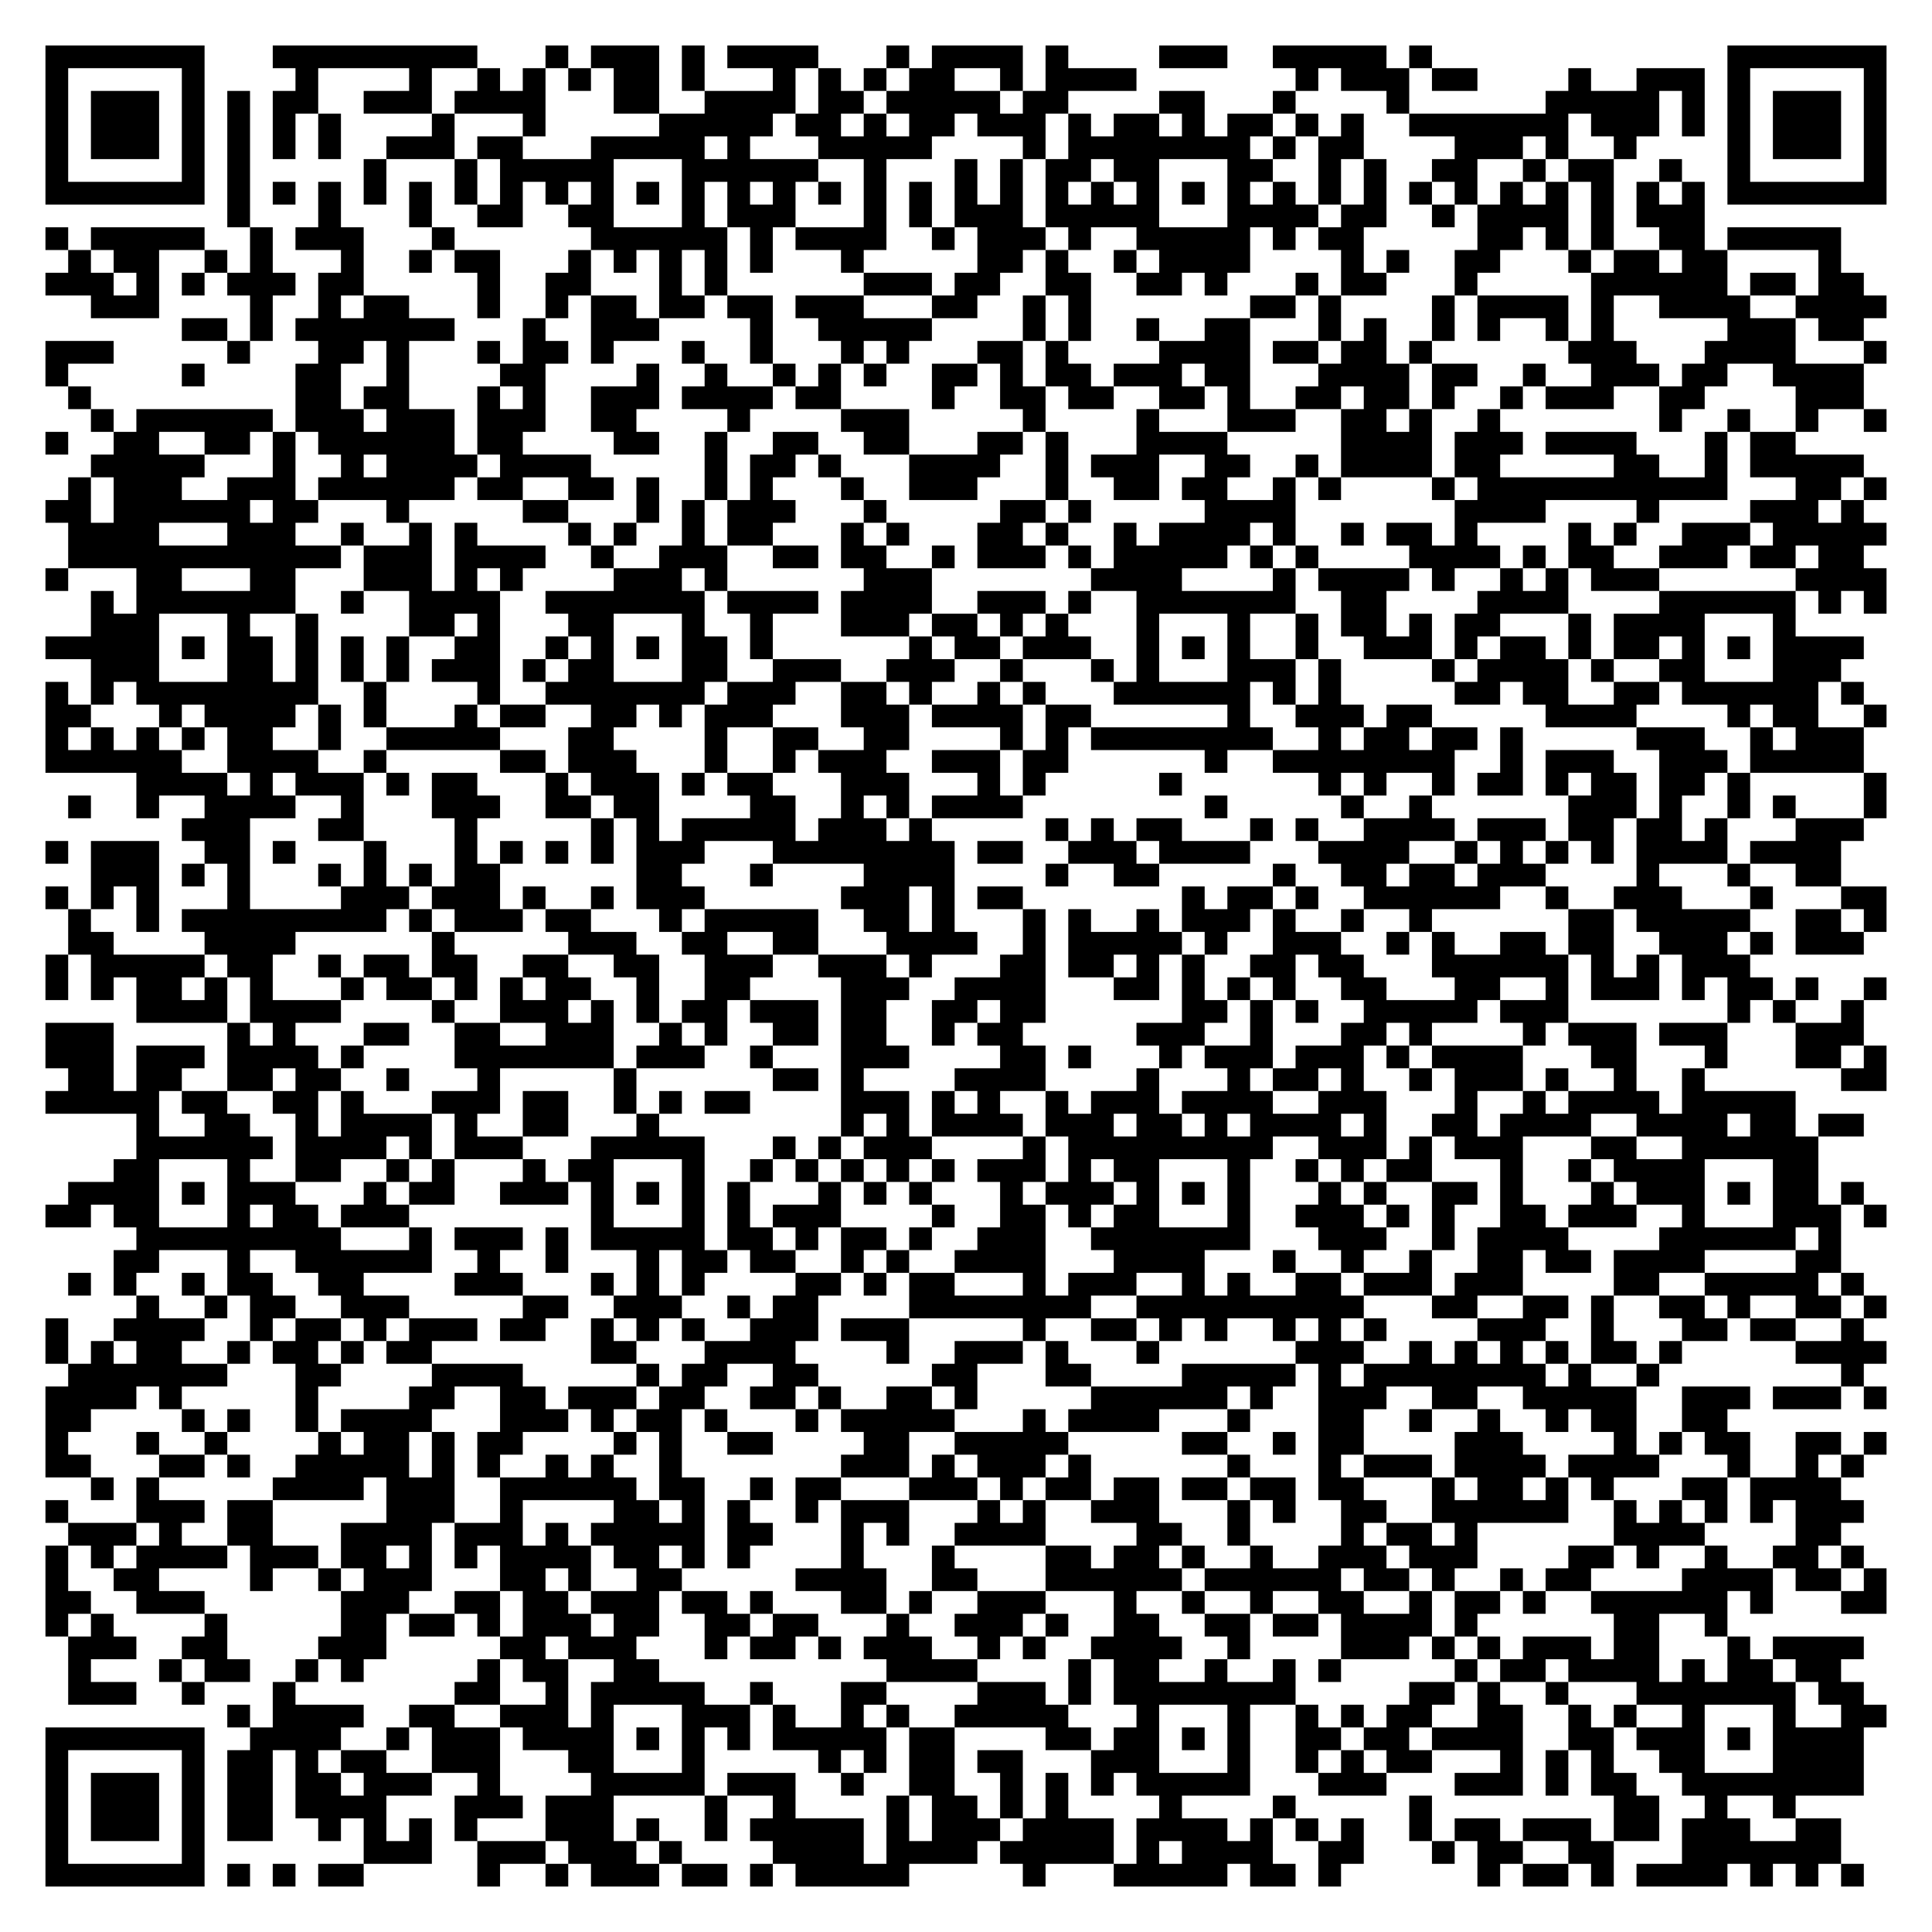
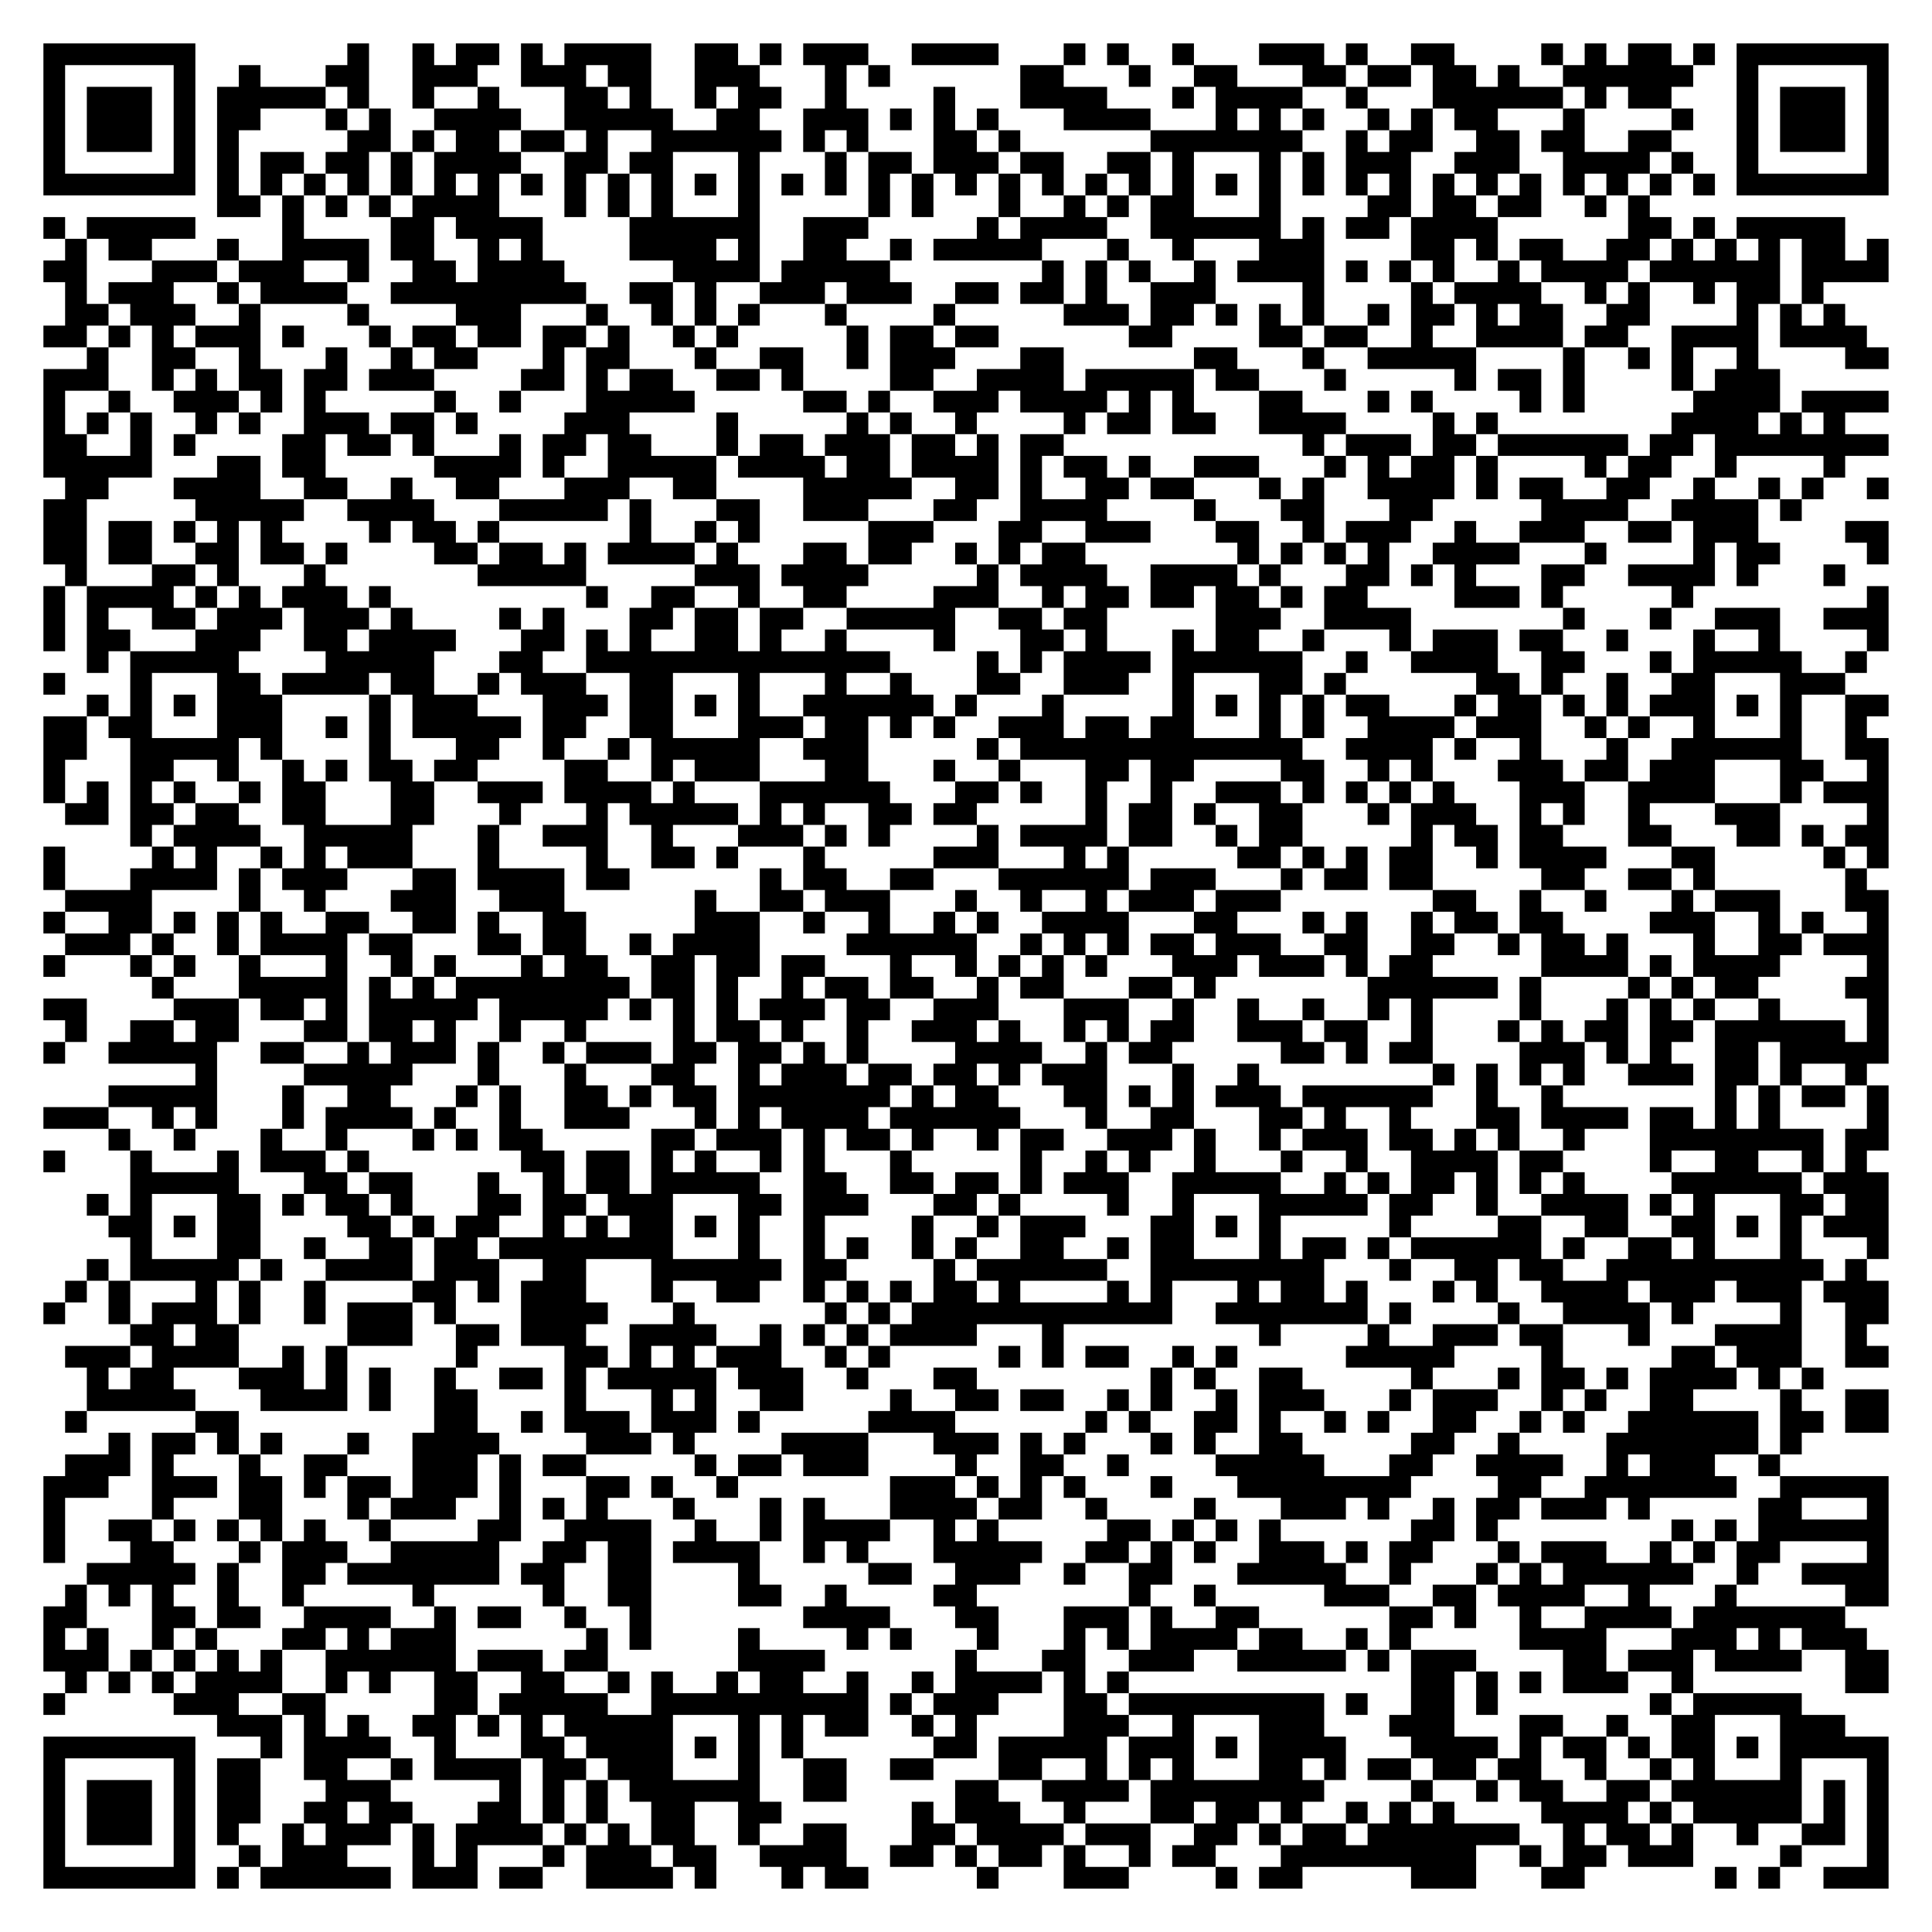
- <svg xmlns="http://www.w3.org/2000/svg" width="340" height="340" class="segno">
+ <svg xmlns="http://www.w3.org/2000/svg" width="356" height="356" class="segno">
  <g transform="scale(4)">
-     <path fill="#fff" d="M0 0h85v85h-85z" />
-     <path class="qrline" stroke="#000" d="M2 2.5h7m3 0h9m3 0h1m1 0h3m1 0h1m1 0h4m3 0h1m1 0h4m1 0h1m4 0h3m2 0h5m1 0h1m13 0h7m-81 1h1m5 0h1m4 0h1m4 0h1m2 0h1m1 0h1m1 0h1m1 0h2m1 0h1m3 0h1m1 0h1m1 0h1m1 0h2m2 0h1m1 0h4m7 0h1m1 0h3m1 0h2m4 0h1m2 0h3m1 0h1m5 0h1m-81 1h1m1 0h3m1 0h1m1 0h1m1 0h2m2 0h3m1 0h4m3 0h2m2 0h4m1 0h2m1 0h5m1 0h2m4 0h2m3 0h1m4 0h1m6 0h5m1 0h1m1 0h1m1 0h3m1 0h1m-81 1h1m1 0h3m1 0h1m1 0h1m1 0h1m1 0h1m4 0h1m3 0h1m5 0h5m1 0h2m1 0h1m1 0h2m1 0h3m1 0h1m1 0h2m1 0h1m1 0h2m1 0h1m1 0h1m2 0h7m1 0h3m1 0h1m1 0h1m1 0h3m1 0h1m-81 1h1m1 0h3m1 0h1m1 0h1m1 0h1m1 0h1m2 0h3m1 0h2m3 0h5m1 0h1m3 0h5m4 0h1m1 0h8m1 0h1m1 0h2m4 0h3m1 0h1m2 0h1m4 0h1m1 0h3m1 0h1m-81 1h1m5 0h1m1 0h1m5 0h1m3 0h1m1 0h5m3 0h6m2 0h1m3 0h1m1 0h1m1 0h2m1 0h2m3 0h2m2 0h1m1 0h1m2 0h2m2 0h1m1 0h2m2 0h1m2 0h1m5 0h1m-81 1h7m1 0h1m1 0h1m1 0h1m1 0h1m1 0h1m1 0h1m1 0h1m1 0h1m1 0h1m1 0h1m1 0h1m1 0h1m1 0h1m1 0h1m1 0h1m1 0h1m1 0h1m1 0h1m1 0h1m1 0h1m1 0h1m1 0h1m1 0h1m1 0h1m1 0h1m1 0h1m1 0h1m1 0h1m1 0h1m1 0h1m1 0h1m1 0h1m1 0h1m1 0h7m-73 1h1m3 0h1m3 0h1m2 0h2m2 0h2m3 0h1m1 0h3m3 0h1m1 0h1m1 0h3m1 0h5m3 0h4m1 0h2m2 0h1m1 0h4m1 0h1m1 0h3m-73 1h1m1 0h5m2 0h1m1 0h3m3 0h1m6 0h6m1 0h1m1 0h4m2 0h1m1 0h3m1 0h1m2 0h5m1 0h1m1 0h2m5 0h2m1 0h1m1 0h1m2 0h2m1 0h5m-78 1h1m1 0h2m2 0h1m1 0h1m3 0h1m2 0h1m1 0h2m3 0h1m1 0h1m1 0h1m1 0h1m1 0h1m3 0h1m5 0h2m1 0h1m2 0h1m1 0h4m4 0h1m1 0h1m2 0h2m3 0h1m1 0h2m1 0h2m4 0h1m-79 1h3m1 0h1m1 0h1m1 0h3m1 0h2m5 0h1m2 0h2m3 0h1m1 0h1m6 0h3m1 0h2m2 0h2m2 0h2m1 0h1m3 0h1m1 0h2m3 0h1m5 0h6m1 0h2m1 0h2m-78 1h3m4 0h1m2 0h1m1 0h2m3 0h1m2 0h1m1 0h2m1 0h2m1 0h2m1 0h3m3 0h2m2 0h1m1 0h1m7 0h2m1 0h1m4 0h1m1 0h4m1 0h1m2 0h4m2 0h4m-75 1h2m1 0h1m1 0h7m3 0h1m2 0h3m4 0h1m2 0h5m4 0h1m1 0h1m2 0h1m2 0h2m3 0h1m1 0h1m2 0h1m1 0h1m2 0h1m1 0h1m5 0h3m1 0h2m-80 1h3m5 0h1m3 0h2m1 0h1m3 0h1m1 0h2m1 0h1m3 0h1m2 0h1m3 0h1m1 0h1m3 0h2m1 0h1m4 0h4m1 0h2m1 0h2m1 0h1m6 0h3m3 0h4m3 0h1m-81 1h1m5 0h1m4 0h2m2 0h1m4 0h2m4 0h1m2 0h1m2 0h1m1 0h1m1 0h1m2 0h2m1 0h1m1 0h2m1 0h3m1 0h2m3 0h4m1 0h2m2 0h1m2 0h3m1 0h2m2 0h4m-79 1h1m9 0h2m1 0h2m3 0h1m1 0h1m2 0h3m1 0h4m1 0h2m4 0h1m2 0h2m1 0h2m2 0h2m1 0h1m2 0h2m1 0h2m1 0h1m2 0h1m1 0h3m2 0h2m4 0h3m-78 1h1m1 0h6m1 0h3m1 0h3m1 0h3m2 0h2m4 0h1m4 0h3m5 0h1m4 0h1m3 0h3m2 0h2m1 0h1m2 0h1m7 0h1m2 0h1m2 0h1m2 0h1m-81 1h1m2 0h2m2 0h2m1 0h1m1 0h6m1 0h2m4 0h2m2 0h1m2 0h2m2 0h2m3 0h2m1 0h1m3 0h4m5 0h4m1 0h3m1 0h4m3 0h1m1 0h2m-75 1h5m3 0h1m2 0h1m1 0h4m1 0h4m5 0h1m1 0h2m1 0h1m3 0h4m2 0h1m1 0h3m2 0h2m2 0h1m1 0h4m1 0h2m5 0h2m2 0h1m1 0h5m-79 1h1m1 0h3m2 0h3m1 0h6m1 0h2m2 0h2m1 0h1m2 0h1m1 0h1m3 0h1m2 0h3m3 0h1m2 0h2m1 0h2m2 0h1m1 0h1m4 0h1m1 0h11m3 0h2m1 0h1m-81 1h2m1 0h6m1 0h2m3 0h1m5 0h2m3 0h1m1 0h1m1 0h3m3 0h1m5 0h2m1 0h1m5 0h4m7 0h4m4 0h1m4 0h3m1 0h1m-79 1h4m3 0h3m2 0h1m2 0h1m1 0h1m4 0h1m1 0h1m2 0h1m1 0h2m3 0h1m1 0h1m3 0h2m1 0h1m2 0h1m1 0h4m1 0h1m2 0h1m1 0h2m1 0h1m4 0h1m1 0h1m2 0h3m1 0h5m-80 1h12m1 0h3m1 0h4m2 0h1m2 0h3m2 0h2m1 0h2m2 0h1m1 0h3m1 0h1m1 0h5m1 0h1m1 0h1m4 0h4m1 0h1m1 0h2m2 0h3m1 0h2m1 0h2m-80 1h1m3 0h2m3 0h2m3 0h3m1 0h1m1 0h1m4 0h3m1 0h1m6 0h3m7 0h4m4 0h1m1 0h4m1 0h1m2 0h1m1 0h1m1 0h3m6 0h4m-79 1h1m1 0h7m2 0h1m2 0h4m2 0h7m1 0h4m1 0h4m2 0h3m1 0h1m2 0h7m2 0h2m4 0h4m4 0h6m1 0h1m1 0h1m-79 1h3m3 0h1m2 0h1m4 0h2m1 0h1m3 0h2m3 0h1m2 0h1m3 0h3m1 0h2m1 0h1m1 0h1m3 0h1m3 0h1m2 0h1m1 0h2m1 0h1m1 0h2m3 0h1m1 0h4m3 0h1m-77 1h5m1 0h1m1 0h2m1 0h1m1 0h1m1 0h1m2 0h2m2 0h1m1 0h1m1 0h1m1 0h2m1 0h1m6 0h1m1 0h2m1 0h3m2 0h1m1 0h1m1 0h1m2 0h1m2 0h3m1 0h1m1 0h2m1 0h1m1 0h2m1 0h1m1 0h1m1 0h4m-78 1h3m3 0h2m1 0h1m1 0h1m1 0h1m1 0h3m1 0h1m1 0h2m3 0h2m2 0h3m2 0h3m2 0h1m3 0h1m1 0h1m3 0h3m1 0h1m4 0h1m1 0h4m1 0h1m2 0h2m3 0h3m-79 1h1m1 0h1m1 0h8m2 0h1m4 0h1m2 0h7m1 0h3m2 0h2m1 0h1m2 0h1m1 0h1m3 0h6m1 0h1m1 0h1m5 0h2m1 0h2m2 0h2m1 0h6m1 0h1m-80 1h2m3 0h1m1 0h4m1 0h1m1 0h1m3 0h1m1 0h2m2 0h2m1 0h1m1 0h3m3 0h3m1 0h4m1 0h2m6 0h1m2 0h3m1 0h2m5 0h4m4 0h1m1 0h2m2 0h1m-81 1h1m1 0h1m1 0h1m1 0h1m1 0h2m2 0h1m2 0h5m3 0h2m4 0h1m2 0h2m2 0h2m4 0h1m1 0h1m1 0h8m2 0h1m1 0h2m1 0h2m1 0h1m5 0h3m2 0h1m1 0h3m-80 1h6m2 0h4m2 0h1m5 0h2m1 0h3m3 0h1m2 0h1m1 0h3m2 0h3m1 0h2m6 0h1m2 0h8m2 0h1m1 0h3m2 0h3m1 0h5m-76 1h4m1 0h1m1 0h3m1 0h1m1 0h2m3 0h1m1 0h3m1 0h1m1 0h2m3 0h3m3 0h1m1 0h1m5 0h1m6 0h1m1 0h1m2 0h1m1 0h2m1 0h1m1 0h2m1 0h2m1 0h1m5 0h1m-80 1h1m2 0h1m2 0h4m2 0h1m3 0h3m2 0h2m1 0h2m4 0h2m2 0h1m1 0h1m1 0h4m8 0h1m5 0h1m2 0h1m6 0h3m1 0h1m2 0h1m1 0h1m3 0h1m-75 1h3m3 0h2m4 0h1m5 0h1m1 0h1m1 0h5m1 0h3m1 0h1m5 0h1m1 0h1m1 0h2m3 0h1m1 0h1m2 0h4m1 0h3m1 0h2m1 0h2m1 0h1m3 0h3m-80 1h1m1 0h3m2 0h2m1 0h1m3 0h1m3 0h1m1 0h1m1 0h1m1 0h1m1 0h3m3 0h8m1 0h2m2 0h3m1 0h4m3 0h4m2 0h1m1 0h1m1 0h1m1 0h1m1 0h4m1 0h4m-77 1h3m1 0h1m1 0h1m3 0h1m1 0h1m1 0h1m1 0h2m6 0h2m3 0h1m4 0h4m4 0h1m2 0h2m5 0h1m2 0h2m1 0h2m1 0h3m4 0h1m3 0h1m2 0h2m-79 1h1m1 0h1m1 0h1m3 0h1m4 0h3m1 0h3m1 0h1m2 0h1m1 0h3m6 0h3m1 0h1m1 0h2m7 0h1m1 0h2m1 0h1m2 0h6m2 0h1m2 0h3m3 0h1m3 0h2m-80 1h1m2 0h1m1 0h9m1 0h1m1 0h3m1 0h2m3 0h1m1 0h5m2 0h2m1 0h1m3 0h1m1 0h1m2 0h1m1 0h3m1 0h1m2 0h1m2 0h1m6 0h2m1 0h5m2 0h2m1 0h1m-80 1h2m4 0h4m6 0h1m5 0h3m2 0h2m2 0h2m3 0h4m2 0h1m1 0h5m1 0h1m2 0h3m2 0h1m1 0h1m2 0h2m1 0h2m2 0h3m1 0h1m1 0h3m-80 1h1m1 0h5m1 0h2m2 0h1m1 0h2m1 0h2m2 0h2m2 0h2m2 0h3m2 0h3m1 0h1m3 0h2m1 0h2m1 0h1m1 0h1m2 0h2m1 0h2m3 0h6m1 0h1m1 0h1m1 0h3m-75 1h1m1 0h1m1 0h2m1 0h1m1 0h1m3 0h1m1 0h2m1 0h1m1 0h1m1 0h2m2 0h1m2 0h2m4 0h3m2 0h4m3 0h2m1 0h1m1 0h1m1 0h1m2 0h2m3 0h2m2 0h1m1 0h3m1 0h1m1 0h2m1 0h1m2 0h1m-77 1h4m1 0h4m4 0h1m2 0h3m1 0h1m1 0h1m1 0h2m1 0h3m1 0h2m2 0h2m1 0h2m6 0h2m1 0h1m1 0h1m2 0h5m1 0h3m7 0h1m1 0h1m2 0h1m-80 1h3m5 0h1m1 0h1m3 0h2m2 0h2m2 0h3m2 0h1m1 0h1m2 0h2m1 0h2m2 0h1m1 0h2m5 0h3m2 0h1m3 0h2m1 0h1m4 0h1m1 0h3m1 0h3m3 0h3m-80 1h3m1 0h3m1 0h4m1 0h1m4 0h7m1 0h3m2 0h1m3 0h3m4 0h2m1 0h1m3 0h1m1 0h3m1 0h3m1 0h1m1 0h4m3 0h2m3 0h1m3 0h2m1 0h1m-80 1h2m1 0h2m2 0h2m1 0h2m2 0h1m3 0h1m5 0h1m6 0h2m1 0h1m4 0h4m4 0h1m3 0h1m1 0h2m1 0h1m2 0h1m1 0h3m1 0h1m2 0h1m2 0h1m6 0h2m-81 1h5m1 0h2m2 0h2m1 0h1m3 0h3m1 0h2m2 0h1m1 0h1m1 0h2m4 0h3m1 0h1m1 0h1m2 0h1m1 0h3m1 0h4m2 0h3m3 0h1m2 0h1m1 0h4m1 0h5m-73 1h1m2 0h2m2 0h1m1 0h4m1 0h1m2 0h2m3 0h1m8 0h1m1 0h1m1 0h4m1 0h3m1 0h2m1 0h1m1 0h4m1 0h1m2 0h2m1 0h4m2 0h4m1 0h2m1 0h2m-76 1h6m1 0h4m1 0h1m1 0h3m3 0h5m3 0h1m1 0h1m1 0h3m4 0h1m1 0h9m2 0h3m1 0h1m1 0h3m3 0h2m2 0h6m-75 1h2m3 0h1m2 0h2m2 0h1m1 0h1m3 0h1m1 0h2m3 0h1m2 0h1m1 0h1m1 0h1m1 0h1m1 0h1m1 0h3m1 0h1m1 0h2m3 0h1m2 0h1m1 0h1m1 0h2m3 0h1m2 0h1m1 0h4m3 0h2m-77 1h4m1 0h1m1 0h3m3 0h1m1 0h2m2 0h3m1 0h1m1 0h1m1 0h1m1 0h1m3 0h1m1 0h1m1 0h1m3 0h1m1 0h3m1 0h1m1 0h1m1 0h1m3 0h1m1 0h1m2 0h2m1 0h1m3 0h1m1 0h3m1 0h1m1 0h2m1 0h1m-80 1h2m1 0h2m3 0h1m1 0h2m1 0h3m8 0h1m3 0h1m1 0h1m1 0h3m4 0h1m2 0h2m1 0h1m1 0h2m3 0h1m2 0h3m1 0h1m1 0h1m2 0h2m1 0h3m2 0h1m3 0h3m1 0h1m-77 1h9m3 0h1m1 0h3m1 0h1m1 0h5m1 0h2m1 0h1m1 0h2m1 0h1m2 0h3m2 0h7m3 0h3m2 0h1m1 0h4m4 0h6m1 0h1m-76 1h2m3 0h1m2 0h6m2 0h1m2 0h1m3 0h1m1 0h2m1 0h2m2 0h1m1 0h1m2 0h4m3 0h4m3 0h1m2 0h1m2 0h1m2 0h2m1 0h2m1 0h4m4 0h2m-78 1h1m1 0h1m2 0h1m1 0h2m2 0h2m4 0h3m3 0h1m1 0h1m1 0h1m4 0h2m1 0h1m1 0h2m3 0h1m1 0h3m2 0h1m1 0h1m2 0h2m1 0h3m1 0h3m4 0h2m2 0h5m1 0h1m-76 1h1m2 0h1m1 0h2m2 0h3m5 0h2m2 0h3m2 0h1m1 0h2m4 0h8m2 0h10m3 0h2m2 0h2m1 0h1m2 0h2m1 0h1m2 0h2m1 0h1m-81 1h1m2 0h4m2 0h1m1 0h2m1 0h1m1 0h3m1 0h2m2 0h1m1 0h1m1 0h1m2 0h3m1 0h3m5 0h1m2 0h2m1 0h1m1 0h1m2 0h1m1 0h1m1 0h1m4 0h3m2 0h1m3 0h2m1 0h2m2 0h1m-80 1h1m1 0h1m1 0h2m2 0h1m1 0h2m1 0h1m1 0h2m7 0h2m3 0h4m4 0h1m2 0h3m1 0h1m3 0h1m6 0h3m2 0h1m1 0h1m1 0h1m1 0h1m1 0h2m1 0h1m5 0h4m-80 1h7m3 0h2m4 0h4m5 0h1m1 0h2m2 0h2m5 0h2m3 0h2m4 0h5m1 0h1m1 0h8m1 0h1m2 0h1m8 0h1m-80 1h4m1 0h1m5 0h1m4 0h2m2 0h2m1 0h3m1 0h2m2 0h2m1 0h1m2 0h2m1 0h1m5 0h6m1 0h1m2 0h3m2 0h2m2 0h5m2 0h3m1 0h3m1 0h1m-81 1h2m4 0h1m1 0h1m2 0h1m1 0h4m3 0h3m1 0h1m1 0h2m1 0h1m3 0h1m1 0h5m3 0h1m1 0h4m3 0h1m3 0h2m2 0h1m2 0h1m2 0h1m1 0h2m2 0h2m-74 1h1m3 0h1m2 0h1m4 0h1m1 0h2m1 0h1m1 0h2m4 0h1m1 0h1m2 0h2m4 0h2m2 0h5m5 0h2m2 0h1m1 0h2m4 0h3m4 0h1m1 0h1m1 0h2m2 0h2m1 0h1m-81 1h2m3 0h2m1 0h1m2 0h5m1 0h1m1 0h1m2 0h1m1 0h1m2 0h1m7 0h3m1 0h1m1 0h3m1 0h1m6 0h1m3 0h1m1 0h3m1 0h4m1 0h4m3 0h1m2 0h1m1 0h1m-78 1h1m1 0h1m5 0h4m1 0h3m2 0h6m1 0h2m2 0h1m1 0h2m3 0h3m1 0h1m1 0h2m1 0h2m1 0h2m1 0h2m1 0h2m3 0h1m1 0h2m1 0h1m1 0h1m3 0h2m1 0h4m-79 1h1m3 0h3m1 0h2m5 0h3m2 0h1m4 0h2m1 0h1m1 0h1m2 0h1m1 0h3m3 0h1m1 0h1m2 0h3m3 0h1m1 0h1m2 0h2m2 0h6m2 0h1m1 0h1m1 0h1m1 0h1m1 0h3m-79 1h3m1 0h1m2 0h2m3 0h4m1 0h3m1 0h1m1 0h5m1 0h2m3 0h1m1 0h1m2 0h4m4 0h2m2 0h1m4 0h1m1 0h2m1 0h1m6 0h4m4 0h2m-79 1h1m1 0h1m1 0h4m1 0h3m1 0h2m1 0h1m1 0h1m1 0h4m1 0h2m1 0h1m1 0h1m4 0h1m3 0h1m4 0h2m1 0h2m1 0h1m2 0h1m2 0h3m1 0h3m4 0h2m1 0h1m2 0h1m2 0h2m1 0h1m-80 1h1m2 0h2m4 0h1m2 0h1m1 0h3m3 0h2m1 0h1m2 0h2m5 0h4m2 0h2m3 0h6m1 0h6m1 0h2m1 0h1m2 0h1m1 0h2m4 0h4m1 0h2m1 0h1m-81 1h2m2 0h3m6 0h3m2 0h2m1 0h2m1 0h3m1 0h2m1 0h1m3 0h2m1 0h1m2 0h3m3 0h1m2 0h1m2 0h1m2 0h2m2 0h1m1 0h2m1 0h1m2 0h6m1 0h1m3 0h2m-81 1h1m1 0h1m4 0h1m5 0h2m1 0h2m1 0h1m1 0h3m1 0h2m2 0h2m1 0h2m3 0h1m2 0h3m1 0h1m2 0h2m2 0h2m1 0h2m1 0h4m1 0h1m6 0h2m2 0h1m-73 1h3m2 0h2m4 0h3m5 0h2m1 0h3m3 0h1m1 0h2m1 0h1m1 0h3m2 0h1m1 0h1m2 0h4m2 0h1m4 0h3m1 0h1m1 0h1m1 0h3m1 0h2m3 0h1m1 0h4m-79 1h1m3 0h1m1 0h2m2 0h1m1 0h1m5 0h1m1 0h2m2 0h2m10 0h4m4 0h1m1 0h2m2 0h1m2 0h1m1 0h1m5 0h1m1 0h2m1 0h4m1 0h1m1 0h2m1 0h2m-78 1h3m2 0h1m3 0h1m7 0h2m2 0h1m1 0h5m2 0h1m3 0h2m4 0h3m1 0h1m1 0h8m5 0h2m1 0h1m2 0h1m3 0h7m1 0h2m-72 1h1m1 0h4m2 0h2m2 0h3m1 0h1m3 0h3m1 0h1m2 0h1m1 0h1m2 0h5m3 0h1m3 0h1m2 0h1m1 0h1m1 0h2m2 0h2m2 0h1m1 0h1m2 0h1m3 0h1m2 0h2m-81 1h7m2 0h4m2 0h1m1 0h3m1 0h4m1 0h1m1 0h1m1 0h1m1 0h5m1 0h2m4 0h2m1 0h2m1 0h1m1 0h1m2 0h2m1 0h2m1 0h4m2 0h2m1 0h3m1 0h1m1 0h4m-80 1h1m5 0h1m1 0h2m1 0h1m1 0h2m2 0h3m3 0h2m3 0h1m5 0h1m1 0h1m1 0h2m1 0h2m3 0h3m3 0h1m2 0h1m1 0h1m1 0h2m3 0h1m1 0h1m1 0h1m2 0h2m3 0h4m-80 1h1m1 0h3m1 0h1m1 0h2m1 0h2m1 0h3m2 0h1m4 0h5m1 0h3m2 0h1m2 0h2m2 0h1m1 0h1m1 0h1m1 0h5m3 0h3m3 0h3m1 0h1m1 0h2m2 0h8m-80 1h1m1 0h3m1 0h1m1 0h2m1 0h4m3 0h3m1 0h3m4 0h1m2 0h1m4 0h1m1 0h2m1 0h1m1 0h1m4 0h1m4 0h1m5 0h1m8 0h2m2 0h1m2 0h1m-77 1h1m1 0h3m1 0h1m1 0h2m2 0h1m1 0h1m1 0h1m1 0h1m3 0h3m1 0h1m2 0h1m1 0h5m1 0h1m1 0h3m1 0h4m1 0h4m1 0h1m1 0h1m1 0h1m2 0h1m1 0h2m1 0h3m1 0h2m1 0h3m2 0h2m-79 1h1m5 0h1m7 0h3m2 0h3m1 0h3m1 0h1m4 0h4m1 0h4m1 0h5m1 0h1m1 0h4m2 0h2m3 0h1m1 0h2m2 0h2m3 0h7m-79 1h7m1 0h1m1 0h1m1 0h2m5 0h1m2 0h1m1 0h3m1 0h2m1 0h1m1 0h5m5 0h1m3 0h5m1 0h2m1 0h1m6 0h1m1 0h2m1 0h1m1 0h4m1 0h1m1 0h1m1 0h1" />
+     <path fill="#fff" d="M0 0h89v89h-89z" />
+     <path class="qrline" stroke="#000" d="M2 2.5h7m7 0h1m2 0h1m1 0h2m1 0h1m1 0h4m2 0h2m1 0h1m1 0h3m2 0h4m3 0h1m1 0h1m2 0h1m3 0h3m1 0h1m2 0h2m4 0h1m1 0h1m1 0h2m1 0h1m1 0h7m-85 1h1m5 0h1m2 0h1m3 0h2m2 0h3m2 0h3m1 0h2m2 0h3m3 0h1m1 0h1m6 0h2m3 0h1m2 0h2m3 0h2m1 0h2m1 0h2m1 0h1m2 0h6m2 0h1m5 0h1m-85 1h1m1 0h3m1 0h1m1 0h5m1 0h1m2 0h1m2 0h1m3 0h2m1 0h1m2 0h1m1 0h2m2 0h1m4 0h1m3 0h4m3 0h1m1 0h4m2 0h1m3 0h6m1 0h1m1 0h2m3 0h1m1 0h3m1 0h1m-85 1h1m1 0h3m1 0h1m1 0h2m3 0h1m1 0h1m2 0h4m2 0h5m2 0h2m2 0h3m1 0h1m1 0h1m1 0h1m3 0h4m3 0h1m1 0h1m1 0h1m2 0h1m1 0h1m1 0h2m3 0h1m4 0h1m2 0h1m1 0h3m1 0h1m-85 1h1m1 0h3m1 0h1m1 0h1m5 0h2m1 0h1m1 0h2m1 0h2m1 0h1m2 0h6m1 0h1m1 0h1m3 0h2m1 0h1m6 0h7m2 0h1m1 0h2m2 0h2m1 0h2m2 0h2m3 0h1m1 0h3m1 0h1m-85 1h1m5 0h1m1 0h1m1 0h2m1 0h2m1 0h1m1 0h4m2 0h2m1 0h2m3 0h1m3 0h1m1 0h2m1 0h3m1 0h2m2 0h2m1 0h1m3 0h1m1 0h1m1 0h3m2 0h3m2 0h4m1 0h1m2 0h1m5 0h1m-85 1h7m1 0h1m1 0h1m1 0h1m1 0h1m1 0h1m1 0h1m1 0h1m1 0h1m1 0h1m1 0h1m1 0h1m1 0h1m1 0h1m1 0h1m1 0h1m1 0h1m1 0h1m1 0h1m1 0h1m1 0h1m1 0h1m1 0h1m1 0h1m1 0h1m1 0h1m1 0h1m1 0h1m1 0h1m1 0h1m1 0h1m1 0h1m1 0h1m1 0h1m1 0h1m1 0h1m1 0h7m-77 1h2m1 0h1m1 0h1m1 0h1m1 0h4m3 0h1m1 0h1m1 0h1m3 0h1m5 0h1m1 0h1m3 0h1m2 0h1m1 0h1m1 0h2m3 0h1m4 0h2m1 0h2m1 0h2m2 0h1m1 0h1m-74 1h1m1 0h5m4 0h1m4 0h2m1 0h4m4 0h6m2 0h3m5 0h1m1 0h4m2 0h6m1 0h1m1 0h2m1 0h4m6 0h2m1 0h1m1 0h5m-82 1h1m1 0h2m3 0h1m2 0h4m1 0h2m2 0h1m1 0h1m4 0h4m1 0h1m2 0h2m2 0h1m1 0h5m3 0h1m2 0h1m3 0h3m4 0h2m1 0h1m1 0h2m2 0h2m1 0h1m1 0h1m1 0h1m1 0h2m1 0h1m-85 1h2m3 0h3m1 0h3m2 0h1m2 0h2m1 0h4m5 0h4m1 0h5m7 0h1m1 0h1m1 0h1m2 0h1m1 0h4m1 0h1m1 0h1m1 0h1m2 0h1m1 0h4m1 0h6m1 0h4m-84 1h1m1 0h3m2 0h1m1 0h4m2 0h9m2 0h2m1 0h1m2 0h3m1 0h3m2 0h2m1 0h2m1 0h1m2 0h3m4 0h1m4 0h1m1 0h4m2 0h1m1 0h1m2 0h1m1 0h2m1 0h1m-81 1h2m1 0h3m2 0h1m4 0h1m4 0h3m3 0h1m2 0h1m1 0h1m1 0h1m3 0h1m4 0h1m5 0h3m1 0h2m1 0h1m1 0h1m1 0h1m2 0h1m1 0h2m1 0h1m1 0h2m2 0h2m4 0h1m1 0h1m1 0h1m-83 1h2m1 0h1m1 0h1m1 0h3m1 0h1m3 0h1m1 0h2m1 0h2m1 0h2m1 0h1m2 0h1m1 0h1m5 0h1m1 0h2m1 0h2m6 0h2m4 0h2m1 0h2m2 0h1m2 0h4m1 0h2m2 0h4m1 0h4m-82 1h1m2 0h2m2 0h1m3 0h1m2 0h1m1 0h2m3 0h1m1 0h2m3 0h1m2 0h2m2 0h1m1 0h3m3 0h2m6 0h2m3 0h1m2 0h5m4 0h1m2 0h1m1 0h1m2 0h1m4 0h2m-85 1h3m2 0h1m1 0h1m1 0h2m1 0h2m1 0h3m4 0h2m1 0h1m1 0h2m2 0h2m1 0h1m4 0h2m2 0h4m1 0h5m1 0h2m3 0h1m5 0h1m1 0h2m1 0h1m4 0h1m1 0h3m-80 1h1m2 0h1m2 0h3m1 0h1m1 0h1m5 0h1m2 0h1m3 0h5m5 0h2m1 0h1m2 0h3m1 0h4m1 0h1m1 0h1m3 0h2m3 0h1m1 0h1m4 0h1m1 0h1m5 0h4m1 0h4m-85 1h1m1 0h1m1 0h1m2 0h1m1 0h1m2 0h3m1 0h2m1 0h1m4 0h3m4 0h1m5 0h1m1 0h1m2 0h1m4 0h1m1 0h2m1 0h2m2 0h4m4 0h1m1 0h1m8 0h4m1 0h1m1 0h1m-83 1h2m2 0h1m1 0h1m4 0h2m1 0h2m1 0h1m3 0h1m1 0h2m1 0h2m3 0h1m1 0h2m1 0h3m1 0h2m1 0h1m1 0h2m11 0h1m1 0h3m1 0h2m1 0h6m1 0h2m1 0h8m-85 1h5m3 0h2m1 0h2m5 0h4m1 0h1m2 0h5m1 0h4m1 0h2m1 0h4m1 0h1m1 0h2m1 0h1m2 0h3m3 0h1m1 0h1m1 0h2m1 0h1m4 0h1m1 0h2m2 0h1m4 0h1m-82 1h2m3 0h4m2 0h2m2 0h1m2 0h2m3 0h3m2 0h2m4 0h5m2 0h2m1 0h1m2 0h2m1 0h2m3 0h1m1 0h1m2 0h4m1 0h1m1 0h2m2 0h2m2 0h1m2 0h1m1 0h1m2 0h1m-85 1h2m5 0h5m2 0h4m3 0h5m1 0h1m3 0h2m2 0h3m3 0h2m2 0h4m4 0h1m3 0h2m3 0h2m5 0h4m2 0h4m1 0h1m-81 1h2m1 0h2m1 0h1m1 0h1m1 0h1m4 0h1m1 0h2m1 0h1m6 0h1m2 0h1m1 0h1m5 0h3m3 0h2m2 0h3m3 0h2m2 0h1m1 0h3m2 0h1m2 0h3m2 0h2m1 0h3m4 0h2m-85 1h2m1 0h2m2 0h2m1 0h2m1 0h1m4 0h2m1 0h2m1 0h1m1 0h4m1 0h1m3 0h2m1 0h2m2 0h1m1 0h1m1 0h2m7 0h1m1 0h1m1 0h1m1 0h1m2 0h4m3 0h1m4 0h1m1 0h2m4 0h1m-84 1h1m3 0h2m1 0h1m3 0h1m7 0h5m5 0h3m1 0h4m5 0h1m1 0h4m2 0h4m1 0h1m3 0h2m1 0h1m1 0h1m3 0h2m2 0h4m1 0h1m3 0h1m-83 1h1m1 0h4m1 0h1m1 0h1m1 0h3m1 0h1m9 0h1m2 0h2m2 0h1m2 0h2m4 0h3m2 0h1m1 0h2m1 0h2m1 0h2m1 0h1m1 0h2m4 0h3m1 0h1m5 0h1m8 0h1m-85 1h1m1 0h1m2 0h2m1 0h3m1 0h3m1 0h1m4 0h1m1 0h1m3 0h2m1 0h2m1 0h2m2 0h5m2 0h2m1 0h2m5 0h3m2 0h4m7 0h1m3 0h1m2 0h3m2 0h3m-85 1h1m1 0h2m3 0h3m2 0h2m1 0h4m3 0h2m1 0h1m1 0h1m2 0h2m1 0h1m2 0h1m4 0h1m3 0h2m1 0h1m3 0h1m1 0h2m2 0h1m3 0h1m1 0h3m1 0h2m2 0h1m3 0h1m2 0h1m4 0h1m-83 1h1m1 0h5m4 0h5m3 0h2m2 0h14m4 0h1m1 0h1m1 0h4m1 0h6m2 0h1m2 0h4m2 0h2m3 0h1m1 0h5m2 0h1m-84 1h1m3 0h1m3 0h2m1 0h4m1 0h2m2 0h1m1 0h3m2 0h2m3 0h1m3 0h1m2 0h1m3 0h2m2 0h3m2 0h1m3 0h2m1 0h1m6 0h2m1 0h1m2 0h1m2 0h2m3 0h3m-81 1h1m1 0h1m1 0h1m1 0h3m4 0h1m1 0h3m3 0h3m1 0h2m1 0h1m1 0h1m2 0h6m1 0h1m3 0h1m5 0h1m1 0h1m1 0h1m1 0h1m1 0h2m3 0h1m1 0h2m1 0h1m1 0h1m1 0h3m1 0h1m1 0h1m2 0h2m-85 1h2m1 0h2m3 0h3m2 0h1m1 0h1m1 0h5m1 0h2m2 0h2m3 0h3m1 0h2m1 0h1m1 0h1m2 0h3m1 0h2m1 0h2m3 0h1m1 0h1m2 0h4m1 0h3m2 0h1m1 0h1m2 0h1m3 0h1m2 0h1m-84 1h2m2 0h5m1 0h1m4 0h1m3 0h2m2 0h1m2 0h1m1 0h5m2 0h3m5 0h1m1 0h13m2 0h4m1 0h1m2 0h1m3 0h1m2 0h6m2 0h2m-85 1h1m3 0h2m2 0h1m2 0h1m1 0h1m1 0h2m1 0h2m4 0h2m2 0h1m1 0h3m3 0h2m3 0h1m2 0h1m3 0h2m1 0h2m4 0h2m2 0h1m1 0h1m3 0h3m1 0h2m1 0h3m3 0h2m2 0h1m-85 1h1m1 0h1m1 0h1m1 0h1m2 0h1m1 0h2m3 0h2m2 0h3m1 0h4m1 0h1m3 0h6m3 0h2m1 0h1m2 0h1m2 0h1m2 0h3m1 0h1m1 0h1m1 0h1m1 0h1m3 0h3m2 0h4m3 0h1m1 0h3m-84 1h2m1 0h2m1 0h2m2 0h2m3 0h2m3 0h1m3 0h1m1 0h5m1 0h1m1 0h1m2 0h2m1 0h2m5 0h1m1 0h2m1 0h1m2 0h2m3 0h1m1 0h3m2 0h1m1 0h1m2 0h1m3 0h3m4 0h1m-81 1h1m1 0h4m2 0h5m3 0h1m2 0h3m2 0h1m3 0h3m1 0h1m1 0h1m4 0h1m1 0h4m1 0h2m2 0h1m1 0h2m5 0h1m1 0h2m1 0h2m3 0h2m3 0h2m1 0h1m1 0h2m-85 1h1m4 0h1m1 0h1m2 0h1m1 0h1m1 0h3m3 0h1m4 0h1m2 0h2m1 0h1m3 0h1m5 0h3m3 0h1m1 0h1m5 0h2m1 0h1m1 0h1m1 0h2m2 0h1m1 0h4m3 0h2m5 0h1m1 0h1m-85 1h1m3 0h4m1 0h1m1 0h3m3 0h2m1 0h4m1 0h2m6 0h1m1 0h2m2 0h2m3 0h6m1 0h3m3 0h1m1 0h2m1 0h2m5 0h2m2 0h2m1 0h1m6 0h1m-83 1h4m4 0h1m2 0h1m3 0h3m2 0h3m6 0h1m2 0h2m1 0h3m3 0h1m2 0h1m2 0h1m1 0h3m1 0h3m7 0h2m2 0h1m2 0h1m3 0h1m1 0h3m3 0h2m-85 1h1m2 0h2m1 0h1m1 0h1m1 0h1m2 0h2m2 0h2m1 0h1m2 0h2m5 0h3m2 0h1m2 0h1m2 0h1m1 0h1m2 0h4m3 0h2m3 0h1m1 0h1m2 0h1m1 0h2m1 0h2m4 0h3m2 0h1m1 0h1m2 0h1m-84 1h3m1 0h1m2 0h1m1 0h4m1 0h2m3 0h2m1 0h2m2 0h1m1 0h4m4 0h6m2 0h1m1 0h1m1 0h1m1 0h2m1 0h3m2 0h2m2 0h2m2 0h1m1 0h2m1 0h1m3 0h1m2 0h2m1 0h3m-85 1h1m3 0h1m1 0h1m2 0h1m3 0h1m2 0h1m1 0h1m3 0h1m1 0h2m2 0h2m1 0h2m1 0h2m3 0h1m2 0h1m1 0h1m1 0h1m1 0h1m3 0h3m1 0h3m1 0h1m1 0h2m5 0h4m1 0h1m1 0h4m4 0h1m-80 1h1m3 0h5m1 0h1m1 0h1m1 0h8m1 0h2m1 0h1m2 0h1m1 0h2m1 0h2m2 0h1m1 0h2m3 0h2m1 0h1m7 0h6m1 0h1m4 0h1m1 0h1m1 0h2m4 0h2m-85 1h2m4 0h3m1 0h2m1 0h1m1 0h5m1 0h5m1 0h1m1 0h1m1 0h1m1 0h3m1 0h2m2 0h3m3 0h3m2 0h1m2 0h1m2 0h1m2 0h1m1 0h1m4 0h1m3 0h1m1 0h1m1 0h1m2 0h1m4 0h1m-84 1h1m2 0h2m1 0h2m3 0h2m1 0h2m1 0h1m2 0h1m2 0h1m4 0h1m1 0h2m1 0h1m2 0h1m2 0h3m1 0h1m2 0h1m1 0h1m1 0h2m2 0h3m1 0h2m2 0h1m3 0h1m1 0h1m1 0h2m1 0h2m1 0h6m1 0h1m-85 1h1m2 0h5m2 0h2m2 0h1m1 0h3m1 0h1m2 0h1m1 0h3m1 0h2m1 0h2m1 0h1m1 0h1m4 0h4m2 0h1m1 0h2m5 0h2m1 0h1m1 0h2m4 0h3m1 0h1m1 0h1m2 0h2m1 0h5m-78 1h1m4 0h5m3 0h1m3 0h1m3 0h2m2 0h1m1 0h3m1 0h2m1 0h2m1 0h1m1 0h3m3 0h1m2 0h1m8 0h1m1 0h1m1 0h1m1 0h1m2 0h3m1 0h2m1 0h1m2 0h1m-81 1h5m3 0h1m2 0h2m3 0h1m1 0h1m2 0h2m1 0h1m1 0h2m1 0h7m1 0h1m1 0h2m3 0h2m1 0h1m1 0h1m1 0h3m1 0h6m2 0h1m2 0h1m7 0h1m1 0h1m1 0h2m1 0h1m-85 1h3m2 0h1m1 0h1m3 0h1m1 0h4m1 0h1m2 0h1m2 0h3m3 0h1m1 0h1m1 0h4m1 0h6m3 0h1m2 0h2m3 0h2m1 0h1m2 0h1m3 0h2m1 0h4m1 0h2m1 0h1m1 0h1m4 0h1m-82 1h1m2 0h1m3 0h1m2 0h1m3 0h1m1 0h1m1 0h2m5 0h2m1 0h3m1 0h1m1 0h2m1 0h1m2 0h1m1 0h2m2 0h3m1 0h1m2 0h1m1 0h3m1 0h2m1 0h1m1 0h1m2 0h1m3 0h8m1 0h2m-85 1h1m3 0h1m3 0h1m1 0h3m1 0h1m7 0h2m1 0h2m1 0h1m1 0h1m2 0h1m1 0h1m3 0h1m5 0h1m2 0h1m1 0h1m2 0h1m3 0h1m2 0h1m2 0h4m1 0h2m4 0h1m2 0h2m2 0h1m1 0h1m-80 1h5m3 0h2m1 0h2m3 0h1m2 0h1m1 0h2m1 0h5m2 0h2m2 0h2m1 0h2m1 0h1m1 0h3m2 0h5m2 0h1m1 0h1m1 0h2m1 0h1m1 0h1m1 0h1m4 0h6m1 0h3m-83 1h1m1 0h1m3 0h2m1 0h1m1 0h2m1 0h1m3 0h2m1 0h2m1 0h3m3 0h2m1 0h3m3 0h2m1 0h1m4 0h1m2 0h1m3 0h5m1 0h2m2 0h1m2 0h4m1 0h1m1 0h1m3 0h2m1 0h2m-82 1h2m1 0h1m1 0h2m4 0h2m1 0h1m1 0h2m2 0h1m1 0h1m1 0h2m1 0h1m1 0h1m2 0h1m4 0h1m2 0h1m1 0h3m3 0h2m1 0h1m1 0h1m5 0h1m4 0h2m2 0h2m2 0h2m1 0h1m1 0h1m1 0h3m-81 1h1m3 0h2m2 0h1m2 0h2m1 0h2m1 0h8m3 0h1m2 0h1m1 0h1m2 0h1m1 0h1m2 0h2m2 0h1m1 0h2m3 0h1m1 0h2m1 0h1m1 0h6m1 0h1m2 0h2m1 0h1m3 0h1m3 0h1m-83 1h1m1 0h5m1 0h1m2 0h4m1 0h3m2 0h2m3 0h6m1 0h2m4 0h1m1 0h6m2 0h8m3 0h1m2 0h2m1 0h2m2 0h10m1 0h1m-83 1h1m1 0h1m3 0h1m1 0h1m2 0h1m4 0h2m1 0h1m1 0h3m3 0h1m2 0h2m2 0h1m1 0h1m1 0h1m1 0h2m1 0h1m4 0h1m1 0h1m3 0h1m1 0h2m1 0h1m3 0h1m1 0h1m2 0h4m1 0h3m1 0h3m1 0h3m-85 1h1m2 0h1m1 0h3m1 0h1m2 0h1m1 0h3m1 0h1m3 0h4m3 0h1m6 0h1m1 0h1m1 0h12m2 0h7m1 0h1m4 0h1m2 0h4m1 0h1m4 0h1m2 0h2m-81 1h2m1 0h2m5 0h3m2 0h2m1 0h3m2 0h4m2 0h1m1 0h1m1 0h1m1 0h4m3 0h1m9 0h1m4 0h1m2 0h3m1 0h2m3 0h1m3 0h4m2 0h1m-83 1h3m1 0h4m2 0h1m1 0h1m5 0h1m4 0h2m1 0h1m1 0h1m1 0h3m2 0h1m1 0h1m5 0h1m1 0h1m1 0h2m2 0h1m1 0h1m5 0h5m4 0h1m5 0h2m1 0h3m2 0h2m-83 1h1m1 0h2m3 0h3m1 0h1m1 0h1m2 0h1m2 0h2m1 0h1m1 0h5m1 0h3m2 0h1m3 0h2m8 0h1m1 0h1m2 0h2m5 0h1m3 0h1m1 0h2m1 0h1m1 0h4m1 0h1m1 0h1m-80 1h5m3 0h4m1 0h1m2 0h2m4 0h1m3 0h1m1 0h1m2 0h2m4 0h1m2 0h2m1 0h2m2 0h1m1 0h1m2 0h1m1 0h3m3 0h1m1 0h3m2 0h1m1 0h1m2 0h2m4 0h1m2 0h2m-84 1h1m5 0h2m9 0h2m2 0h1m1 0h3m1 0h3m1 0h1m5 0h4m6 0h1m1 0h1m2 0h2m1 0h1m2 0h1m1 0h1m2 0h2m2 0h1m1 0h1m2 0h6m1 0h2m1 0h2m-82 1h1m1 0h2m1 0h1m1 0h1m3 0h1m2 0h4m4 0h3m1 0h1m4 0h4m3 0h3m1 0h1m1 0h1m3 0h1m1 0h1m2 0h2m5 0h2m2 0h1m4 0h7m1 0h1m-80 1h3m1 0h1m3 0h1m2 0h2m3 0h3m1 0h1m1 0h2m5 0h1m1 0h2m1 0h3m4 0h1m2 0h2m2 0h1m4 0h5m3 0h2m2 0h4m2 0h1m1 0h3m2 0h1m-80 1h3m2 0h3m1 0h2m1 0h1m1 0h2m1 0h3m1 0h1m3 0h2m1 0h1m2 0h1m7 0h3m1 0h1m1 0h1m1 0h1m3 0h1m3 0h8m4 0h2m2 0h7m2 0h5m-85 1h1m4 0h1m3 0h2m3 0h1m1 0h3m2 0h1m1 0h1m1 0h1m3 0h1m3 0h1m1 0h1m3 0h4m1 0h2m2 0h1m4 0h1m3 0h3m1 0h1m2 0h1m1 0h2m1 0h3m1 0h1m5 0h2m3 0h1m-85 1h1m2 0h2m1 0h1m1 0h1m1 0h1m1 0h1m2 0h1m4 0h2m2 0h4m2 0h1m2 0h1m1 0h4m2 0h1m1 0h1m5 0h2m1 0h1m1 0h1m1 0h1m6 0h2m1 0h1m8 0h1m1 0h1m1 0h6m-85 1h1m3 0h2m3 0h1m1 0h3m2 0h5m2 0h2m1 0h2m1 0h4m2 0h1m1 0h1m3 0h5m2 0h2m1 0h1m1 0h1m2 0h3m1 0h1m1 0h2m3 0h1m1 0h3m2 0h1m1 0h1m1 0h2m4 0h1m-83 1h5m1 0h1m2 0h2m1 0h7m1 0h2m2 0h2m4 0h1m5 0h2m2 0h3m2 0h1m2 0h2m3 0h5m2 0h1m3 0h1m1 0h1m1 0h6m2 0h1m2 0h4m-84 1h1m1 0h1m1 0h1m2 0h1m2 0h1m5 0h1m5 0h1m2 0h2m4 0h2m2 0h1m4 0h2m7 0h1m2 0h1m5 0h3m2 0h2m1 0h4m2 0h1m3 0h1m5 0h2m-85 1h2m3 0h2m1 0h2m2 0h4m2 0h1m1 0h2m2 0h1m2 0h1m7 0h4m3 0h2m3 0h3m1 0h1m2 0h2m6 0h2m1 0h1m2 0h1m2 0h4m1 0h7m-83 1h1m1 0h1m2 0h1m1 0h1m3 0h2m1 0h1m1 0h3m6 0h1m1 0h1m4 0h1m4 0h1m1 0h1m3 0h1m3 0h1m1 0h1m1 0h4m1 0h2m2 0h1m1 0h1m5 0h4m3 0h3m1 0h1m1 0h3m-84 1h3m1 0h1m1 0h1m1 0h1m1 0h1m2 0h6m1 0h3m1 0h2m6 0h4m6 0h1m3 0h2m2 0h3m2 0h5m1 0h1m1 0h3m4 0h2m1 0h3m1 0h4m2 0h2m-84 1h1m1 0h1m1 0h1m1 0h4m2 0h1m1 0h1m2 0h2m2 0h2m2 0h1m1 0h1m2 0h1m1 0h2m2 0h1m2 0h1m1 0h4m1 0h1m1 0h1m13 0h2m1 0h1m1 0h1m1 0h3m2 0h1m7 0h2m-85 1h1m5 0h3m2 0h2m5 0h2m1 0h5m2 0h10m1 0h1m1 0h3m3 0h2m1 0h9m1 0h1m2 0h2m1 0h1m7 0h1m1 0h5m-73 1h3m1 0h1m1 0h1m2 0h2m1 0h1m1 0h1m1 0h5m3 0h1m1 0h1m1 0h2m2 0h1m1 0h1m4 0h3m2 0h1m3 0h3m3 0h3m3 0h2m2 0h1m2 0h2m3 0h3m-83 1h7m3 0h1m1 0h4m2 0h1m3 0h2m1 0h4m1 0h1m1 0h1m1 0h1m6 0h2m1 0h5m1 0h3m1 0h1m1 0h4m3 0h4m1 0h1m1 0h2m1 0h1m1 0h2m1 0h1m1 0h5m-85 1h1m5 0h1m1 0h2m2 0h2m2 0h1m1 0h4m1 0h2m1 0h3m3 0h1m2 0h2m2 0h2m3 0h2m2 0h1m1 0h1m1 0h1m3 0h2m1 0h1m1 0h2m1 0h2m1 0h2m2 0h1m2 0h1m1 0h1m3 0h1m3 0h1m-85 1h1m1 0h3m1 0h1m1 0h2m3 0h3m5 0h1m1 0h1m1 0h1m1 0h6m2 0h2m5 0h2m2 0h4m1 0h8m4 0h1m2 0h1m1 0h2m2 0h2m1 0h6m1 0h1m1 0h1m-85 1h1m1 0h3m1 0h1m1 0h2m2 0h2m1 0h2m3 0h2m1 0h1m1 0h1m2 0h2m2 0h2m6 0h1m1 0h3m2 0h1m3 0h2m1 0h2m1 0h1m2 0h1m1 0h1m1 0h1m4 0h4m1 0h1m1 0h5m1 0h1m1 0h1m-85 1h1m1 0h3m1 0h1m1 0h1m2 0h1m1 0h3m1 0h1m1 0h4m1 0h1m1 0h1m1 0h2m2 0h1m2 0h2m3 0h2m1 0h4m1 0h3m2 0h2m1 0h1m1 0h2m1 0h7m2 0h1m1 0h2m1 0h1m2 0h1m2 0h2m1 0h1m-85 1h1m5 0h1m2 0h1m1 0h3m3 0h1m1 0h1m3 0h1m1 0h3m1 0h2m2 0h4m2 0h2m1 0h1m1 0h2m1 0h1m2 0h1m1 0h2m3 0h9m2 0h1m1 0h2m1 0h3m4 0h1m3 0h1m-85 1h7m1 0h1m1 0h6m1 0h3m1 0h2m2 0h4m1 0h1m3 0h1m1 0h2m5 0h1m3 0h3m4 0h1m1 0h2m5 0h3m3 0h2m6 0h1m1 0h1m2 0h3" />
  </g>
</svg>
